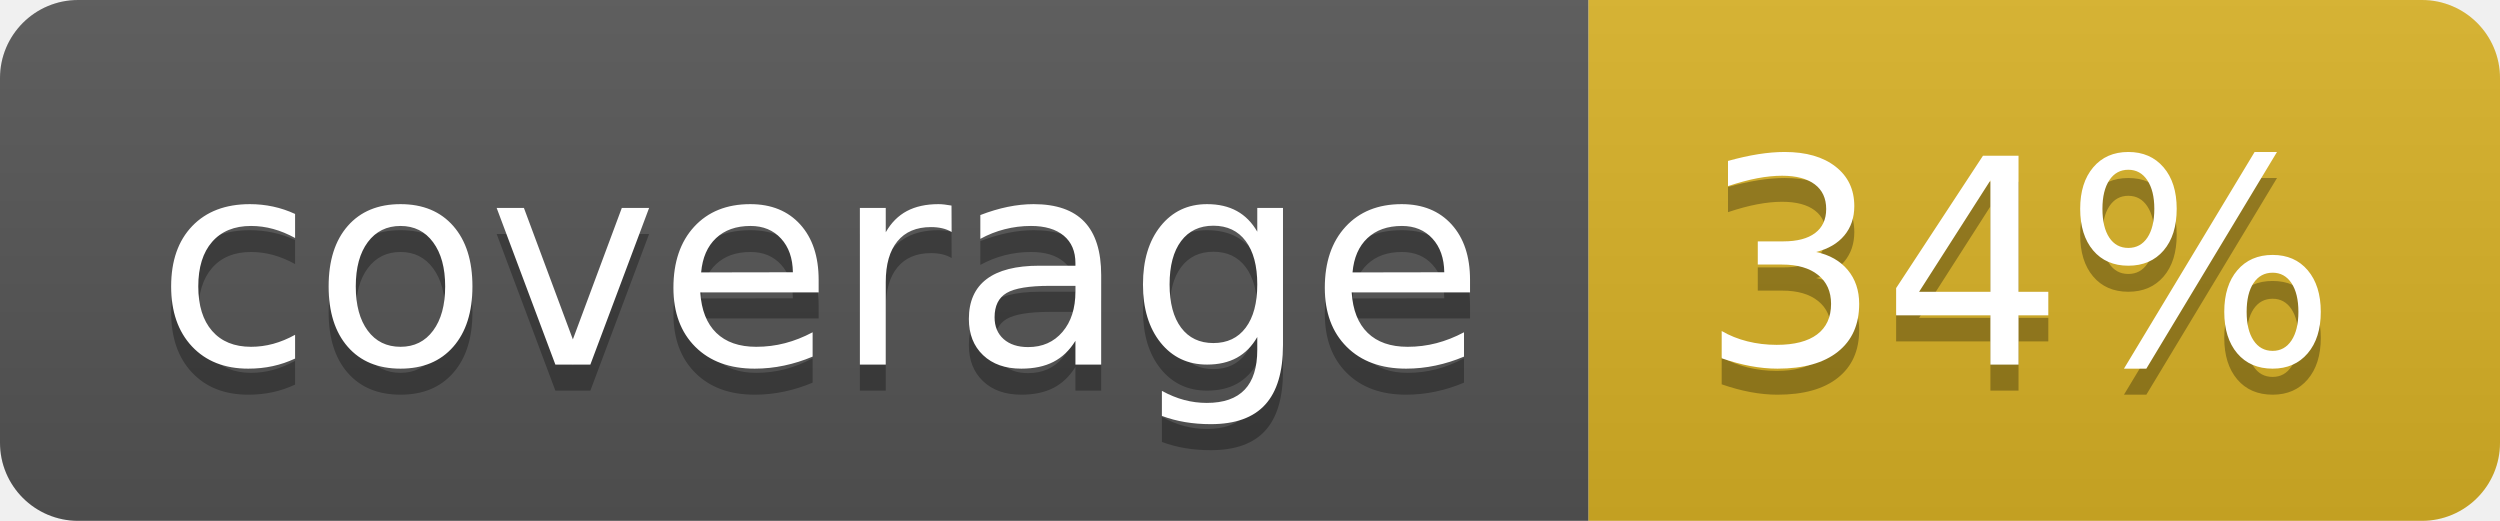
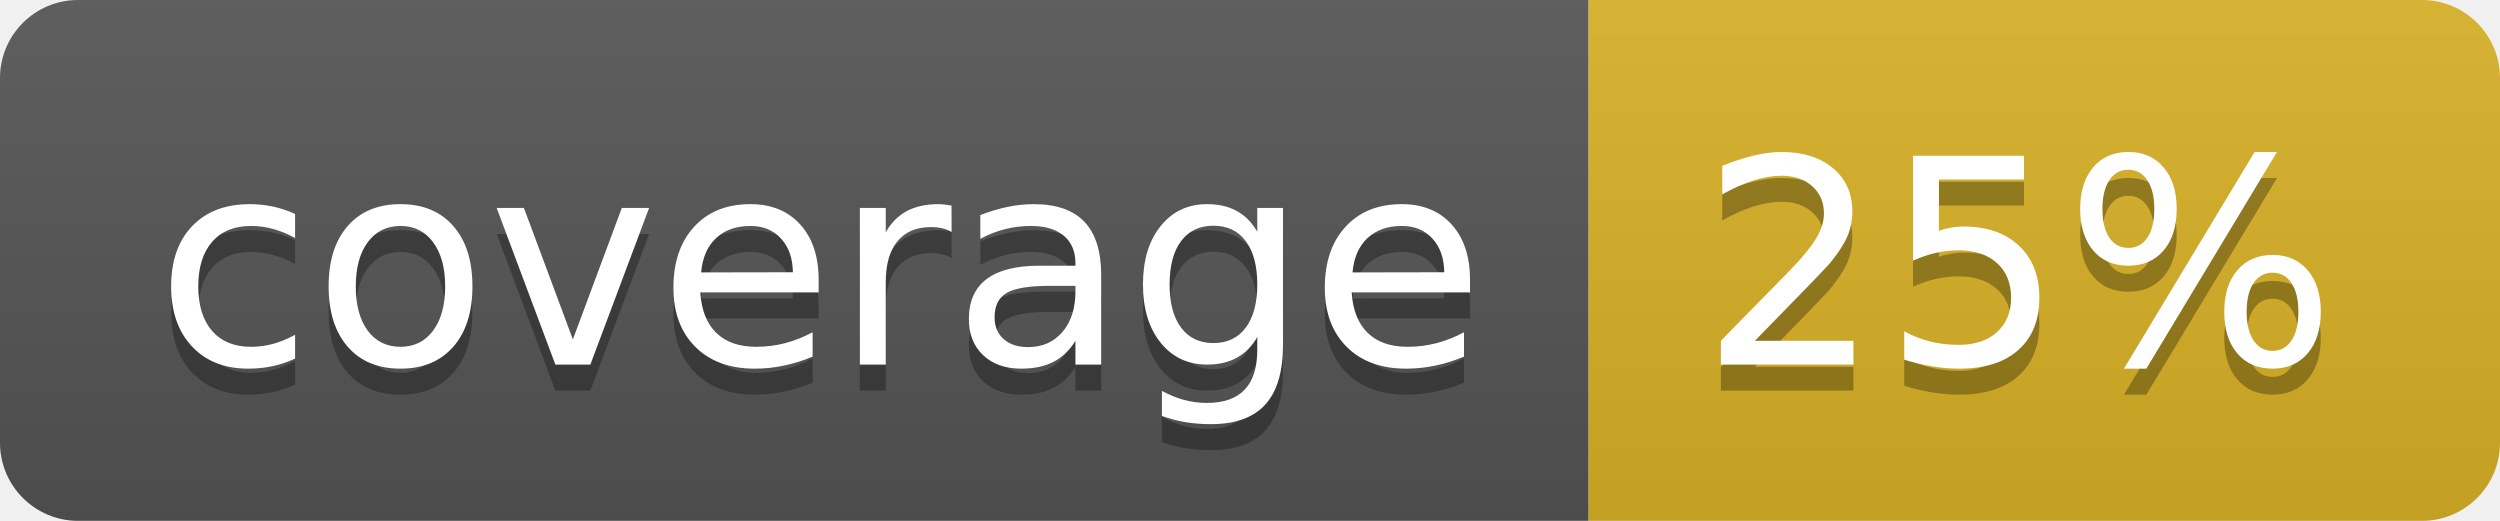
<svg xmlns="http://www.w3.org/2000/svg" width="96" height="20">
  <linearGradient id="b" x2="0" y2="100%">
    <stop offset="0" stop-color="#bbb" stop-opacity=".1" />
    <stop offset="1" stop-opacity=".1" />
  </linearGradient>
  <clipPath id="a">
    <rect width="96" height="20" rx="3" fill="#fff" />
  </clipPath>
  <g clip-path="url(#a)">
    <path fill="#555" d="M0 0h61v20H0z" />
    <path fill="#D9B226" d="M61 0h35v20H61z" />
    <path fill="url(#b)" d="M0 0h96v20H0z" />
  </g>
  <g fill="#fff" text-anchor="middle" font-family="DejaVu Sans,Verdana,Geneva,sans-serif" font-size="110">
    <text x="315" y="150" fill="#010101" fill-opacity=".3" transform="scale(.1)" textLength="510">coverage</text>
    <text x="315" y="140" transform="scale(.1)" textLength="510">coverage</text>
-     <text x="775" y="150" fill="#010101" fill-opacity=".3" transform="scale(.1)" textLength="250">34%</text>
-     <text x="775" y="140" transform="scale(.1)" textLength="250">34%</text>
+     <text x="775" y="150" fill="#010101" fill-opacity=".3" transform="scale(.1)" textLength="250">25%</text>
+     <text x="775" y="140" transform="scale(.1)" textLength="250">25%</text>
  </g>
</svg>
